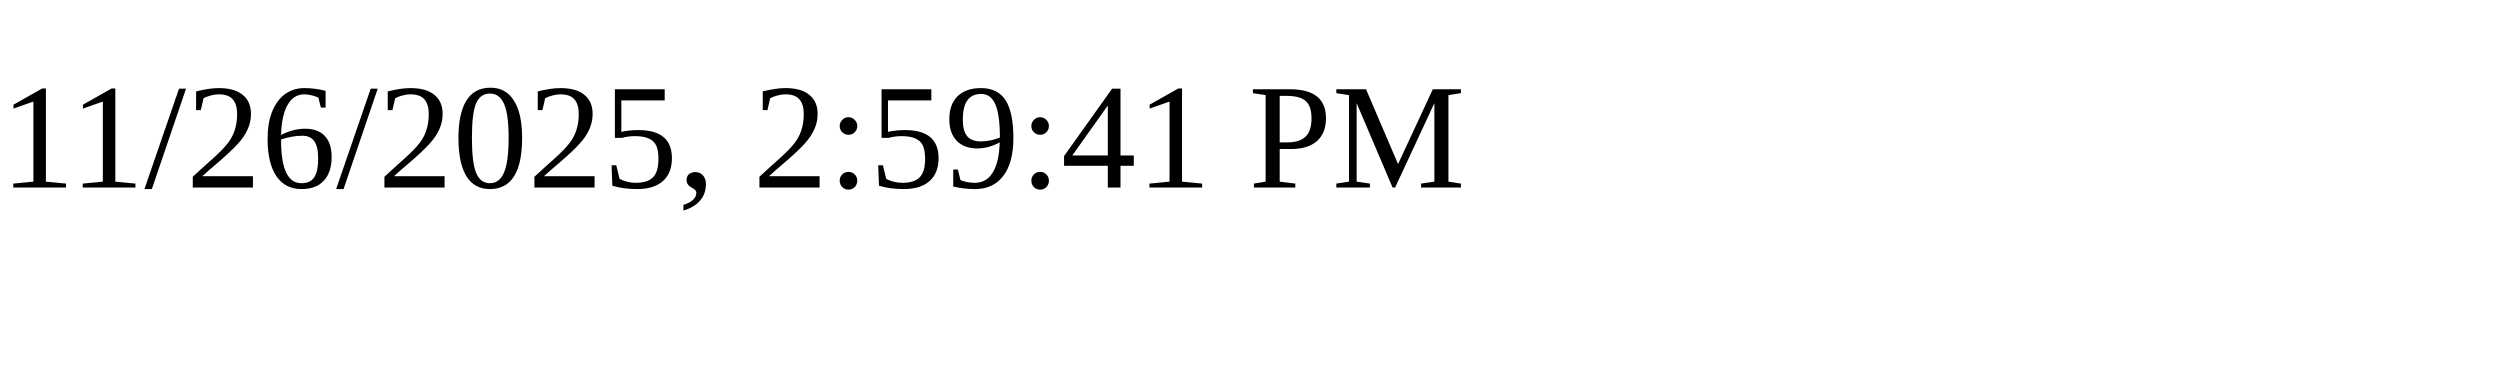
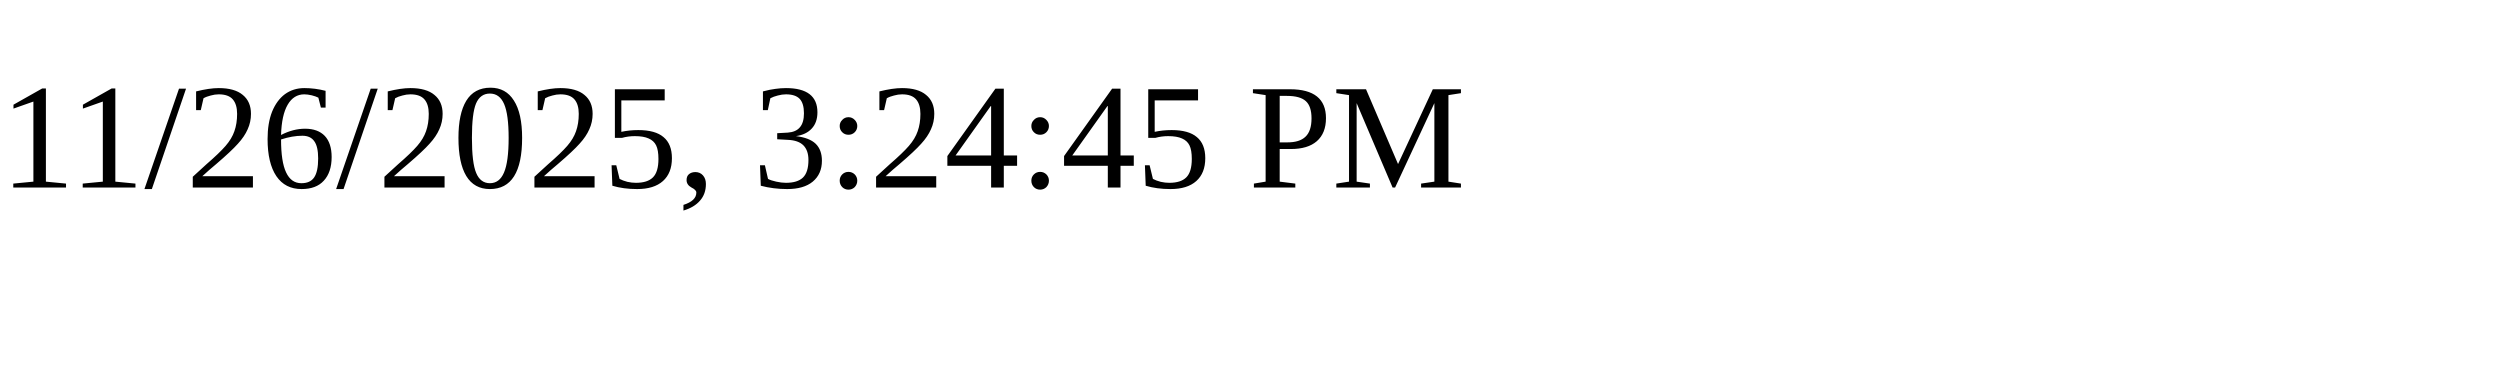
<svg xmlns="http://www.w3.org/2000/svg" height="30" width="200">
-   <text x="0" y="15">11/26/2025, 2:59:41 PM</text>
+   <text x="0" y="15">11/26/2025, 3:24:45 PM</text>
</svg>
